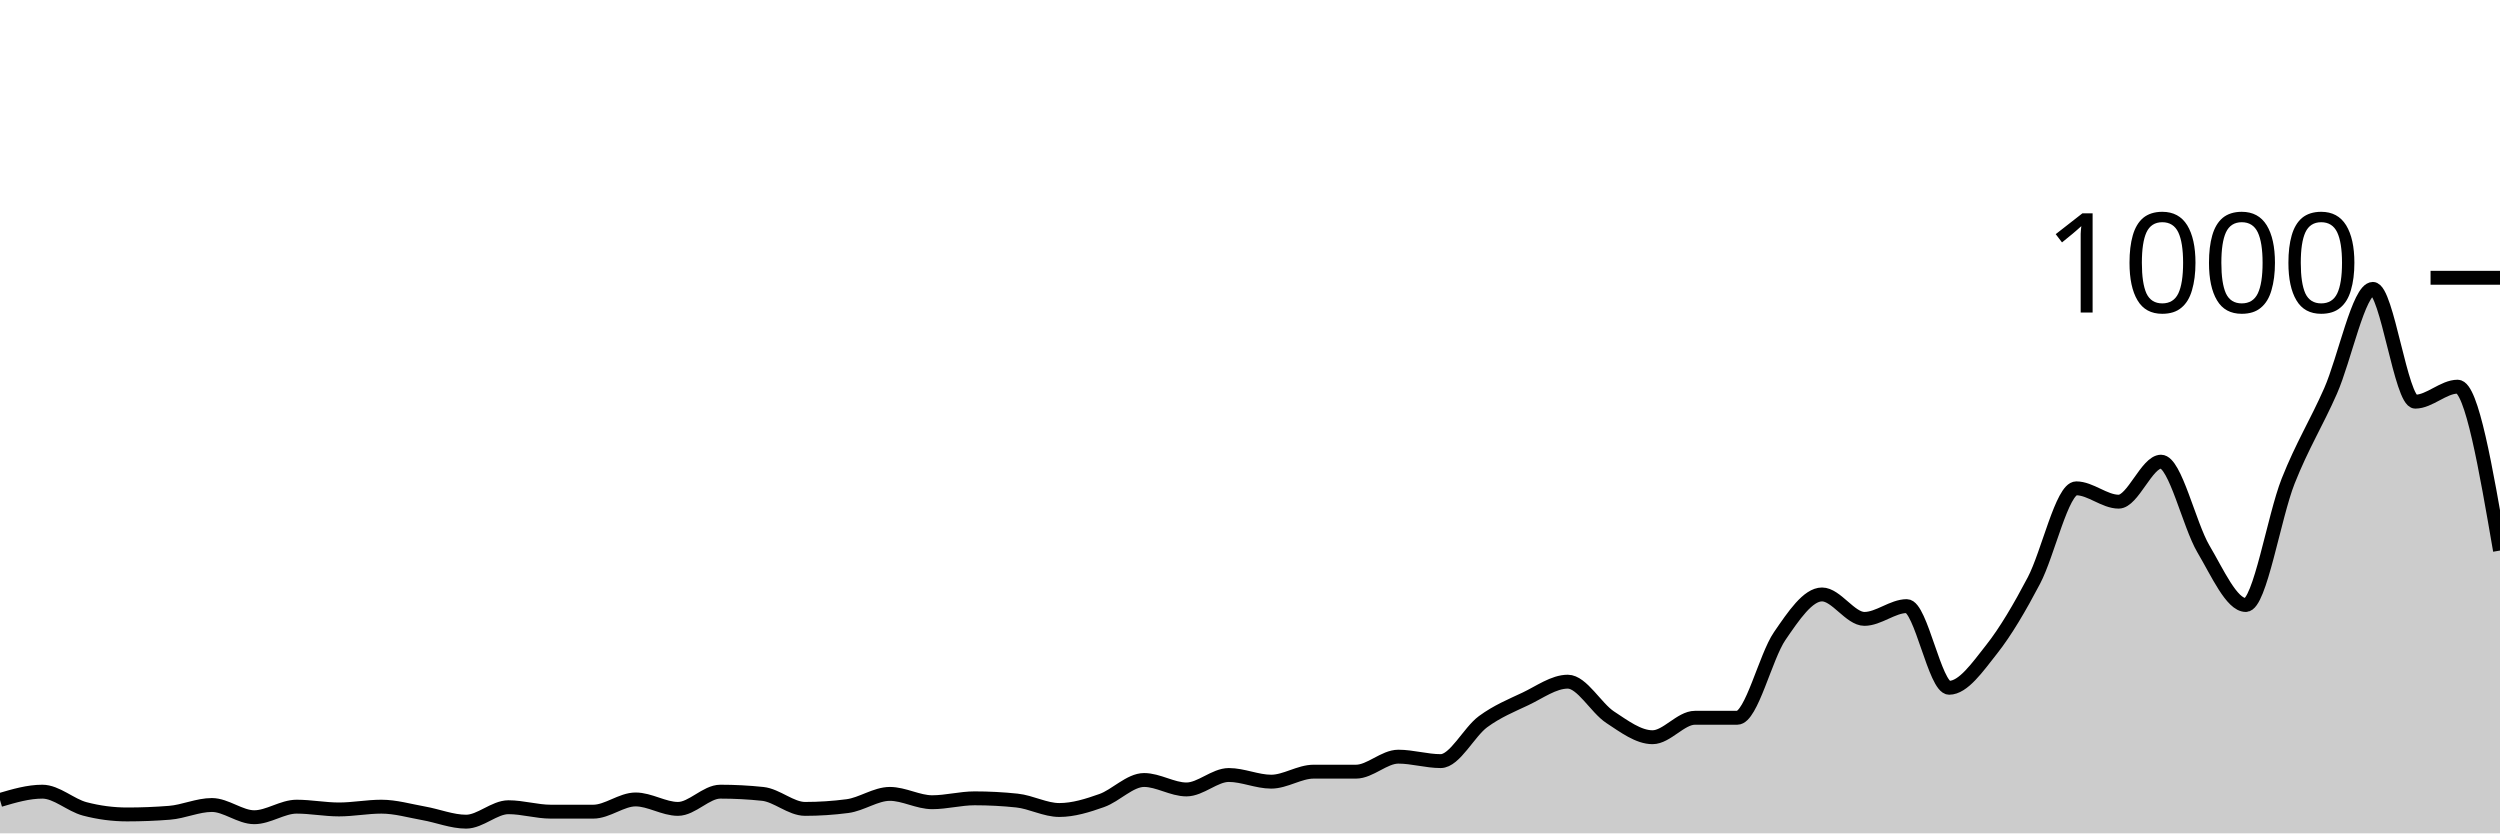
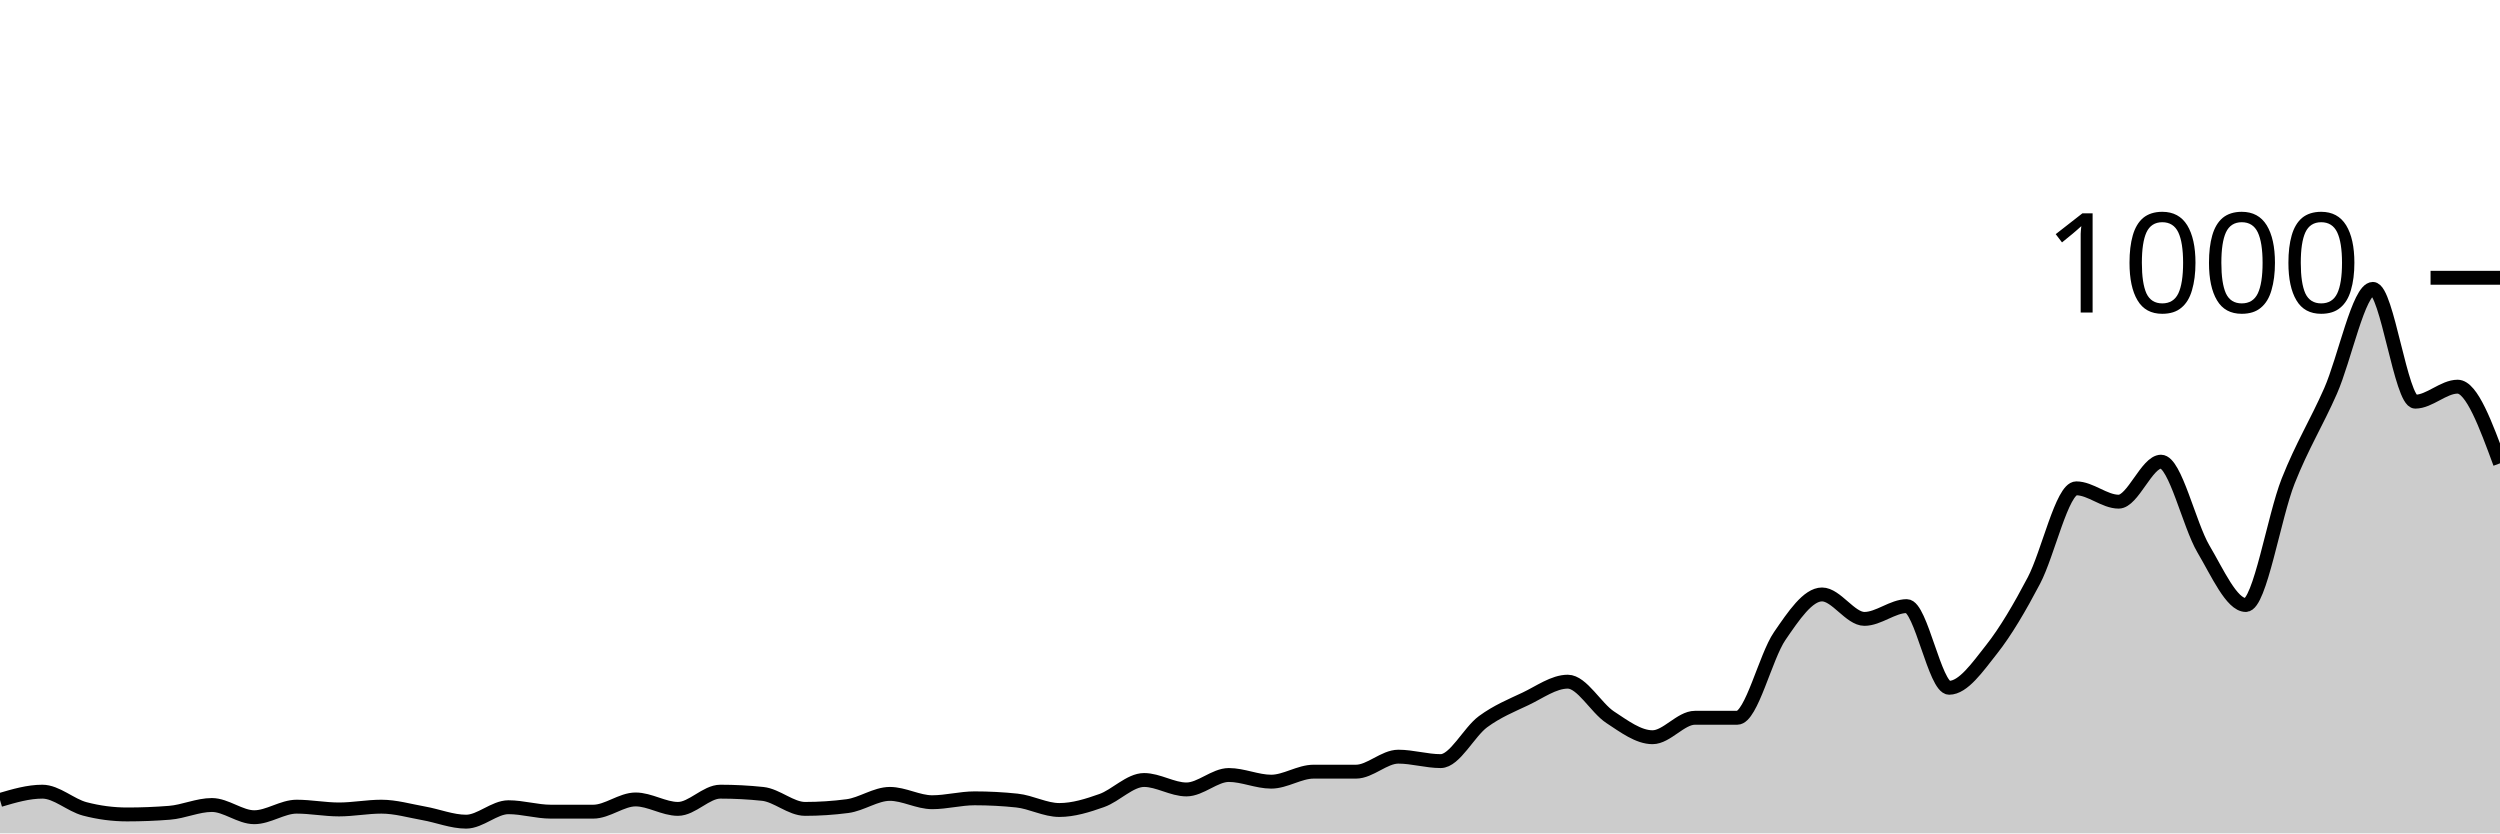
<svg xmlns="http://www.w3.org/2000/svg" viewBox="0 0 180 60">
  <g transform="translate(0,20)">
-     <path class="area" fill="rgba(0, 0, 0, 0.2)" d="M0,37.6C1.017,37.3,2.034,37,3.051,37C4.068,37,5.085,37.973,6.102,38.24C7.119,38.507,8.136,38.64,9.153,38.64C10.169,38.64,11.186,38.6,12.203,38.52C13.22,38.44,14.237,37.96,15.254,37.96C16.271,37.96,17.288,38.84,18.305,38.84C19.322,38.84,20.339,38.08,21.356,38.08C22.373,38.08,23.39,38.28,24.407,38.28C25.424,38.28,26.441,38.08,27.458,38.08C28.475,38.08,29.492,38.38,30.508,38.56C31.525,38.74,32.542,39.16,33.559,39.16C34.576,39.16,35.593,38.12,36.61,38.12C37.627,38.12,38.644,38.44,39.661,38.44C40.678,38.44,41.695,38.44,42.712,38.44C43.729,38.44,44.746,37.56,45.763,37.56C46.78,37.56,47.797,38.24,48.814,38.24C49.831,38.24,50.847,37,51.864,37C52.881,37,53.898,37.053,54.915,37.16C55.932,37.267,56.949,38.24,57.966,38.24C58.983,38.24,60,38.173,61.017,38.04C62.034,37.907,63.051,37.16,64.068,37.16C65.085,37.16,66.102,37.76,67.119,37.76C68.136,37.76,69.153,37.48,70.169,37.48C71.186,37.48,72.203,37.533,73.22,37.64C74.237,37.747,75.254,38.32,76.271,38.32C77.288,38.32,78.305,38,79.322,37.64C80.339,37.28,81.356,36.16,82.373,36.16C83.39,36.16,84.407,36.84,85.424,36.84C86.441,36.84,87.458,35.8,88.475,35.8C89.492,35.8,90.508,36.28,91.525,36.28C92.542,36.28,93.559,35.56,94.576,35.56C95.593,35.56,96.61,35.56,97.627,35.56C98.644,35.56,99.661,34.48,100.678,34.48C101.695,34.48,102.712,34.8,103.729,34.8C104.746,34.8,105.763,32.707,106.78,31.96C107.797,31.213,108.814,30.8,109.831,30.32C110.847,29.84,111.864,29.08,112.881,29.08C113.898,29.08,114.915,30.973,115.932,31.64C116.949,32.307,117.966,33.08,118.983,33.08C120,33.08,121.017,31.68,122.034,31.68C123.051,31.68,124.068,31.68,125.085,31.68C126.102,31.68,127.119,27.28,128.136,25.8C129.153,24.32,130.169,22.8,131.186,22.8C132.203,22.8,133.22,24.56,134.237,24.56C135.254,24.56,136.271,23.64,137.288,23.64C138.305,23.64,139.322,29.52,140.339,29.52C141.356,29.52,142.373,28.047,143.39,26.76C144.407,25.473,145.424,23.733,146.441,21.8C147.458,19.867,148.475,15.16,149.492,15.16C150.508,15.16,151.525,16.12,152.542,16.12C153.559,16.12,154.576,13.24,155.593,13.24C156.61,13.24,157.627,17.8,158.644,19.52C159.661,21.24,160.678,23.56,161.695,23.56C162.712,23.56,163.729,17.207,164.746,14.64C165.763,12.073,166.78,10.467,167.797,8.16C168.814,5.853,169.831,0.8,170.847,0.8C171.864,0.8,172.881,8.92,173.898,8.92C174.915,8.92,175.932,7.84,176.949,7.84C177.966,7.84,178.983,13.74,180,19.64L180,40C178.983,40,177.966,40,176.949,40C175.932,40,174.915,40,173.898,40C172.881,40,171.864,40,170.847,40C169.831,40,168.814,40,167.797,40C166.78,40,165.763,40,164.746,40C163.729,40,162.712,40,161.695,40C160.678,40,159.661,40,158.644,40C157.627,40,156.61,40,155.593,40C154.576,40,153.559,40,152.542,40C151.525,40,150.508,40,149.492,40C148.475,40,147.458,40,146.441,40C145.424,40,144.407,40,143.39,40C142.373,40,141.356,40,140.339,40C139.322,40,138.305,40,137.288,40C136.271,40,135.254,40,134.237,40C133.22,40,132.203,40,131.186,40C130.169,40,129.153,40,128.136,40C127.119,40,126.102,40,125.085,40C124.068,40,123.051,40,122.034,40C121.017,40,120,40,118.983,40C117.966,40,116.949,40,115.932,40C114.915,40,113.898,40,112.881,40C111.864,40,110.847,40,109.831,40C108.814,40,107.797,40,106.78,40C105.763,40,104.746,40,103.729,40C102.712,40,101.695,40,100.678,40C99.661,40,98.644,40,97.627,40C96.61,40,95.593,40,94.576,40C93.559,40,92.542,40,91.525,40C90.508,40,89.492,40,88.475,40C87.458,40,86.441,40,85.424,40C84.407,40,83.39,40,82.373,40C81.356,40,80.339,40,79.322,40C78.305,40,77.288,40,76.271,40C75.254,40,74.237,40,73.22,40C72.203,40,71.186,40,70.169,40C69.153,40,68.136,40,67.119,40C66.102,40,65.085,40,64.068,40C63.051,40,62.034,40,61.017,40C60,40,58.983,40,57.966,40C56.949,40,55.932,40,54.915,40C53.898,40,52.881,40,51.864,40C50.847,40,49.831,40,48.814,40C47.797,40,46.78,40,45.763,40C44.746,40,43.729,40,42.712,40C41.695,40,40.678,40,39.661,40C38.644,40,37.627,40,36.61,40C35.593,40,34.576,40,33.559,40C32.542,40,31.525,40,30.508,40C29.492,40,28.475,40,27.458,40C26.441,40,25.424,40,24.407,40C23.39,40,22.373,40,21.356,40C20.339,40,19.322,40,18.305,40C17.288,40,16.271,40,15.254,40C14.237,40,13.22,40,12.203,40C11.186,40,10.169,40,9.153,40C8.136,40,7.119,40,6.102,40C5.085,40,4.068,40,3.051,40C2.034,40,1.017,40,0,40Z" />
-     <path class="line" stroke="black" fill="none" d="M0,37.6C1.017,37.3,2.034,37,3.051,37C4.068,37,5.085,37.973,6.102,38.24C7.119,38.507,8.136,38.64,9.153,38.64C10.169,38.64,11.186,38.6,12.203,38.52C13.22,38.44,14.237,37.96,15.254,37.96C16.271,37.96,17.288,38.84,18.305,38.84C19.322,38.84,20.339,38.08,21.356,38.08C22.373,38.08,23.39,38.28,24.407,38.28C25.424,38.28,26.441,38.08,27.458,38.08C28.475,38.08,29.492,38.38,30.508,38.56C31.525,38.74,32.542,39.16,33.559,39.16C34.576,39.16,35.593,38.12,36.61,38.12C37.627,38.12,38.644,38.44,39.661,38.44C40.678,38.44,41.695,38.44,42.712,38.44C43.729,38.44,44.746,37.56,45.763,37.56C46.78,37.56,47.797,38.24,48.814,38.24C49.831,38.24,50.847,37,51.864,37C52.881,37,53.898,37.053,54.915,37.16C55.932,37.267,56.949,38.24,57.966,38.24C58.983,38.24,60,38.173,61.017,38.04C62.034,37.907,63.051,37.16,64.068,37.16C65.085,37.16,66.102,37.76,67.119,37.76C68.136,37.76,69.153,37.48,70.169,37.48C71.186,37.48,72.203,37.533,73.22,37.64C74.237,37.747,75.254,38.32,76.271,38.32C77.288,38.32,78.305,38,79.322,37.64C80.339,37.28,81.356,36.16,82.373,36.16C83.39,36.16,84.407,36.84,85.424,36.84C86.441,36.84,87.458,35.8,88.475,35.8C89.492,35.8,90.508,36.28,91.525,36.28C92.542,36.28,93.559,35.56,94.576,35.56C95.593,35.56,96.61,35.56,97.627,35.56C98.644,35.56,99.661,34.48,100.678,34.48C101.695,34.48,102.712,34.8,103.729,34.8C104.746,34.8,105.763,32.707,106.78,31.96C107.797,31.213,108.814,30.8,109.831,30.32C110.847,29.84,111.864,29.08,112.881,29.08C113.898,29.08,114.915,30.973,115.932,31.64C116.949,32.307,117.966,33.08,118.983,33.08C120,33.08,121.017,31.68,122.034,31.68C123.051,31.68,124.068,31.68,125.085,31.68C126.102,31.68,127.119,27.28,128.136,25.8C129.153,24.32,130.169,22.8,131.186,22.8C132.203,22.8,133.22,24.56,134.237,24.56C135.254,24.56,136.271,23.64,137.288,23.64C138.305,23.64,139.322,29.52,140.339,29.52C141.356,29.52,142.373,28.047,143.39,26.76C144.407,25.473,145.424,23.733,146.441,21.8C147.458,19.867,148.475,15.16,149.492,15.16C150.508,15.16,151.525,16.12,152.542,16.12C153.559,16.12,154.576,13.24,155.593,13.24C156.61,13.24,157.627,17.8,158.644,19.52C159.661,21.24,160.678,23.56,161.695,23.56C162.712,23.56,163.729,17.207,164.746,14.64C165.763,12.073,166.78,10.467,167.797,8.16C168.814,5.853,169.831,0.8,170.847,0.8C171.864,0.8,172.881,8.92,173.898,8.92C174.915,8.92,175.932,7.84,176.949,7.84C177.966,7.84,178.983,13.74,180,19.64" />
+     <path class="area" fill="rgba(0, 0, 0, 0.2)" d="M0,37.6C1.017,37.3,2.034,37,3.051,37C4.068,37,5.085,37.973,6.102,38.24C7.119,38.507,8.136,38.64,9.153,38.64C10.169,38.64,11.186,38.6,12.203,38.52C13.22,38.44,14.237,37.96,15.254,37.96C16.271,37.96,17.288,38.84,18.305,38.84C19.322,38.84,20.339,38.08,21.356,38.08C22.373,38.08,23.39,38.28,24.407,38.28C25.424,38.28,26.441,38.08,27.458,38.08C28.475,38.08,29.492,38.38,30.508,38.56C31.525,38.74,32.542,39.16,33.559,39.16C34.576,39.16,35.593,38.12,36.61,38.12C37.627,38.12,38.644,38.44,39.661,38.44C40.678,38.44,41.695,38.44,42.712,38.44C43.729,38.44,44.746,37.56,45.763,37.56C46.78,37.56,47.797,38.24,48.814,38.24C49.831,38.24,50.847,37,51.864,37C52.881,37,53.898,37.053,54.915,37.16C55.932,37.267,56.949,38.24,57.966,38.24C58.983,38.24,60,38.173,61.017,38.04C62.034,37.907,63.051,37.16,64.068,37.16C65.085,37.16,66.102,37.76,67.119,37.76C68.136,37.76,69.153,37.48,70.169,37.48C71.186,37.48,72.203,37.533,73.22,37.64C74.237,37.747,75.254,38.32,76.271,38.32C77.288,38.32,78.305,38,79.322,37.64C80.339,37.28,81.356,36.16,82.373,36.16C83.39,36.16,84.407,36.84,85.424,36.84C86.441,36.84,87.458,35.8,88.475,35.8C89.492,35.8,90.508,36.28,91.525,36.28C92.542,36.28,93.559,35.56,94.576,35.56C95.593,35.56,96.61,35.56,97.627,35.56C98.644,35.56,99.661,34.48,100.678,34.48C101.695,34.48,102.712,34.8,103.729,34.8C104.746,34.8,105.763,32.707,106.78,31.96C107.797,31.213,108.814,30.8,109.831,30.32C110.847,29.84,111.864,29.08,112.881,29.08C113.898,29.08,114.915,30.973,115.932,31.64C116.949,32.307,117.966,33.08,118.983,33.08C120,33.08,121.017,31.68,122.034,31.68C123.051,31.68,124.068,31.68,125.085,31.68C126.102,31.68,127.119,27.28,128.136,25.8C129.153,24.32,130.169,22.8,131.186,22.8C132.203,22.8,133.22,24.56,134.237,24.56C135.254,24.56,136.271,23.64,137.288,23.64C138.305,23.64,139.322,29.52,140.339,29.52C141.356,29.52,142.373,28.047,143.39,26.76C144.407,25.473,145.424,23.733,146.441,21.8C147.458,19.867,148.475,15.16,149.492,15.16C150.508,15.16,151.525,16.12,152.542,16.12C153.559,16.12,154.576,13.24,155.593,13.24C156.61,13.24,157.627,17.8,158.644,19.52C159.661,21.24,160.678,23.56,161.695,23.56C162.712,23.56,163.729,17.207,164.746,14.64C165.763,12.073,166.78,10.467,167.797,8.16C168.814,5.853,169.831,0.8,170.847,0.8C171.864,0.8,172.881,8.92,173.898,8.92C174.915,8.92,175.932,7.84,176.949,7.84C177.966,7.84,178.983,10.6,180,13.36L180,40C178.983,40,177.966,40,176.949,40C175.932,40,174.915,40,173.898,40C172.881,40,171.864,40,170.847,40C169.831,40,168.814,40,167.797,40C166.78,40,165.763,40,164.746,40C163.729,40,162.712,40,161.695,40C160.678,40,159.661,40,158.644,40C157.627,40,156.61,40,155.593,40C154.576,40,153.559,40,152.542,40C151.525,40,150.508,40,149.492,40C148.475,40,147.458,40,146.441,40C145.424,40,144.407,40,143.39,40C142.373,40,141.356,40,140.339,40C139.322,40,138.305,40,137.288,40C136.271,40,135.254,40,134.237,40C133.22,40,132.203,40,131.186,40C130.169,40,129.153,40,128.136,40C127.119,40,126.102,40,125.085,40C124.068,40,123.051,40,122.034,40C121.017,40,120,40,118.983,40C117.966,40,116.949,40,115.932,40C114.915,40,113.898,40,112.881,40C111.864,40,110.847,40,109.831,40C108.814,40,107.797,40,106.78,40C105.763,40,104.746,40,103.729,40C102.712,40,101.695,40,100.678,40C99.661,40,98.644,40,97.627,40C96.61,40,95.593,40,94.576,40C93.559,40,92.542,40,91.525,40C90.508,40,89.492,40,88.475,40C87.458,40,86.441,40,85.424,40C84.407,40,83.39,40,82.373,40C81.356,40,80.339,40,79.322,40C78.305,40,77.288,40,76.271,40C75.254,40,74.237,40,73.22,40C72.203,40,71.186,40,70.169,40C69.153,40,68.136,40,67.119,40C66.102,40,65.085,40,64.068,40C63.051,40,62.034,40,61.017,40C60,40,58.983,40,57.966,40C56.949,40,55.932,40,54.915,40C53.898,40,52.881,40,51.864,40C50.847,40,49.831,40,48.814,40C47.797,40,46.78,40,45.763,40C44.746,40,43.729,40,42.712,40C41.695,40,40.678,40,39.661,40C38.644,40,37.627,40,36.61,40C35.593,40,34.576,40,33.559,40C32.542,40,31.525,40,30.508,40C29.492,40,28.475,40,27.458,40C26.441,40,25.424,40,24.407,40C23.39,40,22.373,40,21.356,40C20.339,40,19.322,40,18.305,40C17.288,40,16.271,40,15.254,40C14.237,40,13.22,40,12.203,40C11.186,40,10.169,40,9.153,40C8.136,40,7.119,40,6.102,40C5.085,40,4.068,40,3.051,40C2.034,40,1.017,40,0,40Z" />
+     <path class="line" stroke="black" fill="none" d="M0,37.6C1.017,37.3,2.034,37,3.051,37C4.068,37,5.085,37.973,6.102,38.24C7.119,38.507,8.136,38.64,9.153,38.64C10.169,38.64,11.186,38.6,12.203,38.52C13.22,38.44,14.237,37.96,15.254,37.96C16.271,37.96,17.288,38.84,18.305,38.84C19.322,38.84,20.339,38.08,21.356,38.08C22.373,38.08,23.39,38.28,24.407,38.28C25.424,38.28,26.441,38.08,27.458,38.08C28.475,38.08,29.492,38.38,30.508,38.56C31.525,38.74,32.542,39.16,33.559,39.16C34.576,39.16,35.593,38.12,36.61,38.12C37.627,38.12,38.644,38.44,39.661,38.44C40.678,38.44,41.695,38.44,42.712,38.44C43.729,38.44,44.746,37.56,45.763,37.56C46.78,37.56,47.797,38.24,48.814,38.24C49.831,38.24,50.847,37,51.864,37C52.881,37,53.898,37.053,54.915,37.16C55.932,37.267,56.949,38.24,57.966,38.24C58.983,38.24,60,38.173,61.017,38.04C62.034,37.907,63.051,37.16,64.068,37.16C65.085,37.16,66.102,37.76,67.119,37.76C68.136,37.76,69.153,37.48,70.169,37.48C71.186,37.48,72.203,37.533,73.22,37.64C74.237,37.747,75.254,38.32,76.271,38.32C77.288,38.32,78.305,38,79.322,37.64C80.339,37.28,81.356,36.16,82.373,36.16C83.39,36.16,84.407,36.84,85.424,36.84C86.441,36.84,87.458,35.8,88.475,35.8C89.492,35.8,90.508,36.28,91.525,36.28C92.542,36.28,93.559,35.56,94.576,35.56C95.593,35.56,96.61,35.56,97.627,35.56C98.644,35.56,99.661,34.48,100.678,34.48C101.695,34.48,102.712,34.8,103.729,34.8C104.746,34.8,105.763,32.707,106.78,31.96C107.797,31.213,108.814,30.8,109.831,30.32C110.847,29.84,111.864,29.08,112.881,29.08C113.898,29.08,114.915,30.973,115.932,31.64C116.949,32.307,117.966,33.08,118.983,33.08C120,33.08,121.017,31.68,122.034,31.68C123.051,31.68,124.068,31.68,125.085,31.68C126.102,31.68,127.119,27.28,128.136,25.8C129.153,24.32,130.169,22.8,131.186,22.8C132.203,22.8,133.22,24.56,134.237,24.56C135.254,24.56,136.271,23.64,137.288,23.64C138.305,23.64,139.322,29.52,140.339,29.52C141.356,29.52,142.373,28.047,143.39,26.76C144.407,25.473,145.424,23.733,146.441,21.8C147.458,19.867,148.475,15.16,149.492,15.16C150.508,15.16,151.525,16.12,152.542,16.12C153.559,16.12,154.576,13.24,155.593,13.24C156.61,13.24,157.627,17.8,158.644,19.52C159.661,21.24,160.678,23.56,161.695,23.56C162.712,23.56,163.729,17.207,164.746,14.64C165.763,12.073,166.78,10.467,167.797,8.16C168.814,5.853,169.831,0.8,170.847,0.8C171.864,0.8,172.881,8.92,173.898,8.92C174.915,8.92,175.932,7.84,176.949,7.84C177.966,7.84,178.983,10.6,180,13.36" />
    <path class="axis-ceiling" stroke-width="1" stroke="black" fill="none" d="M175,0L180,0" />
    <text class="axis-ceiling-label" font-family="sans-serif" text-anchor="end" font-size="10px" x="170" y="2.5">1000</text>
  </g>
</svg>
